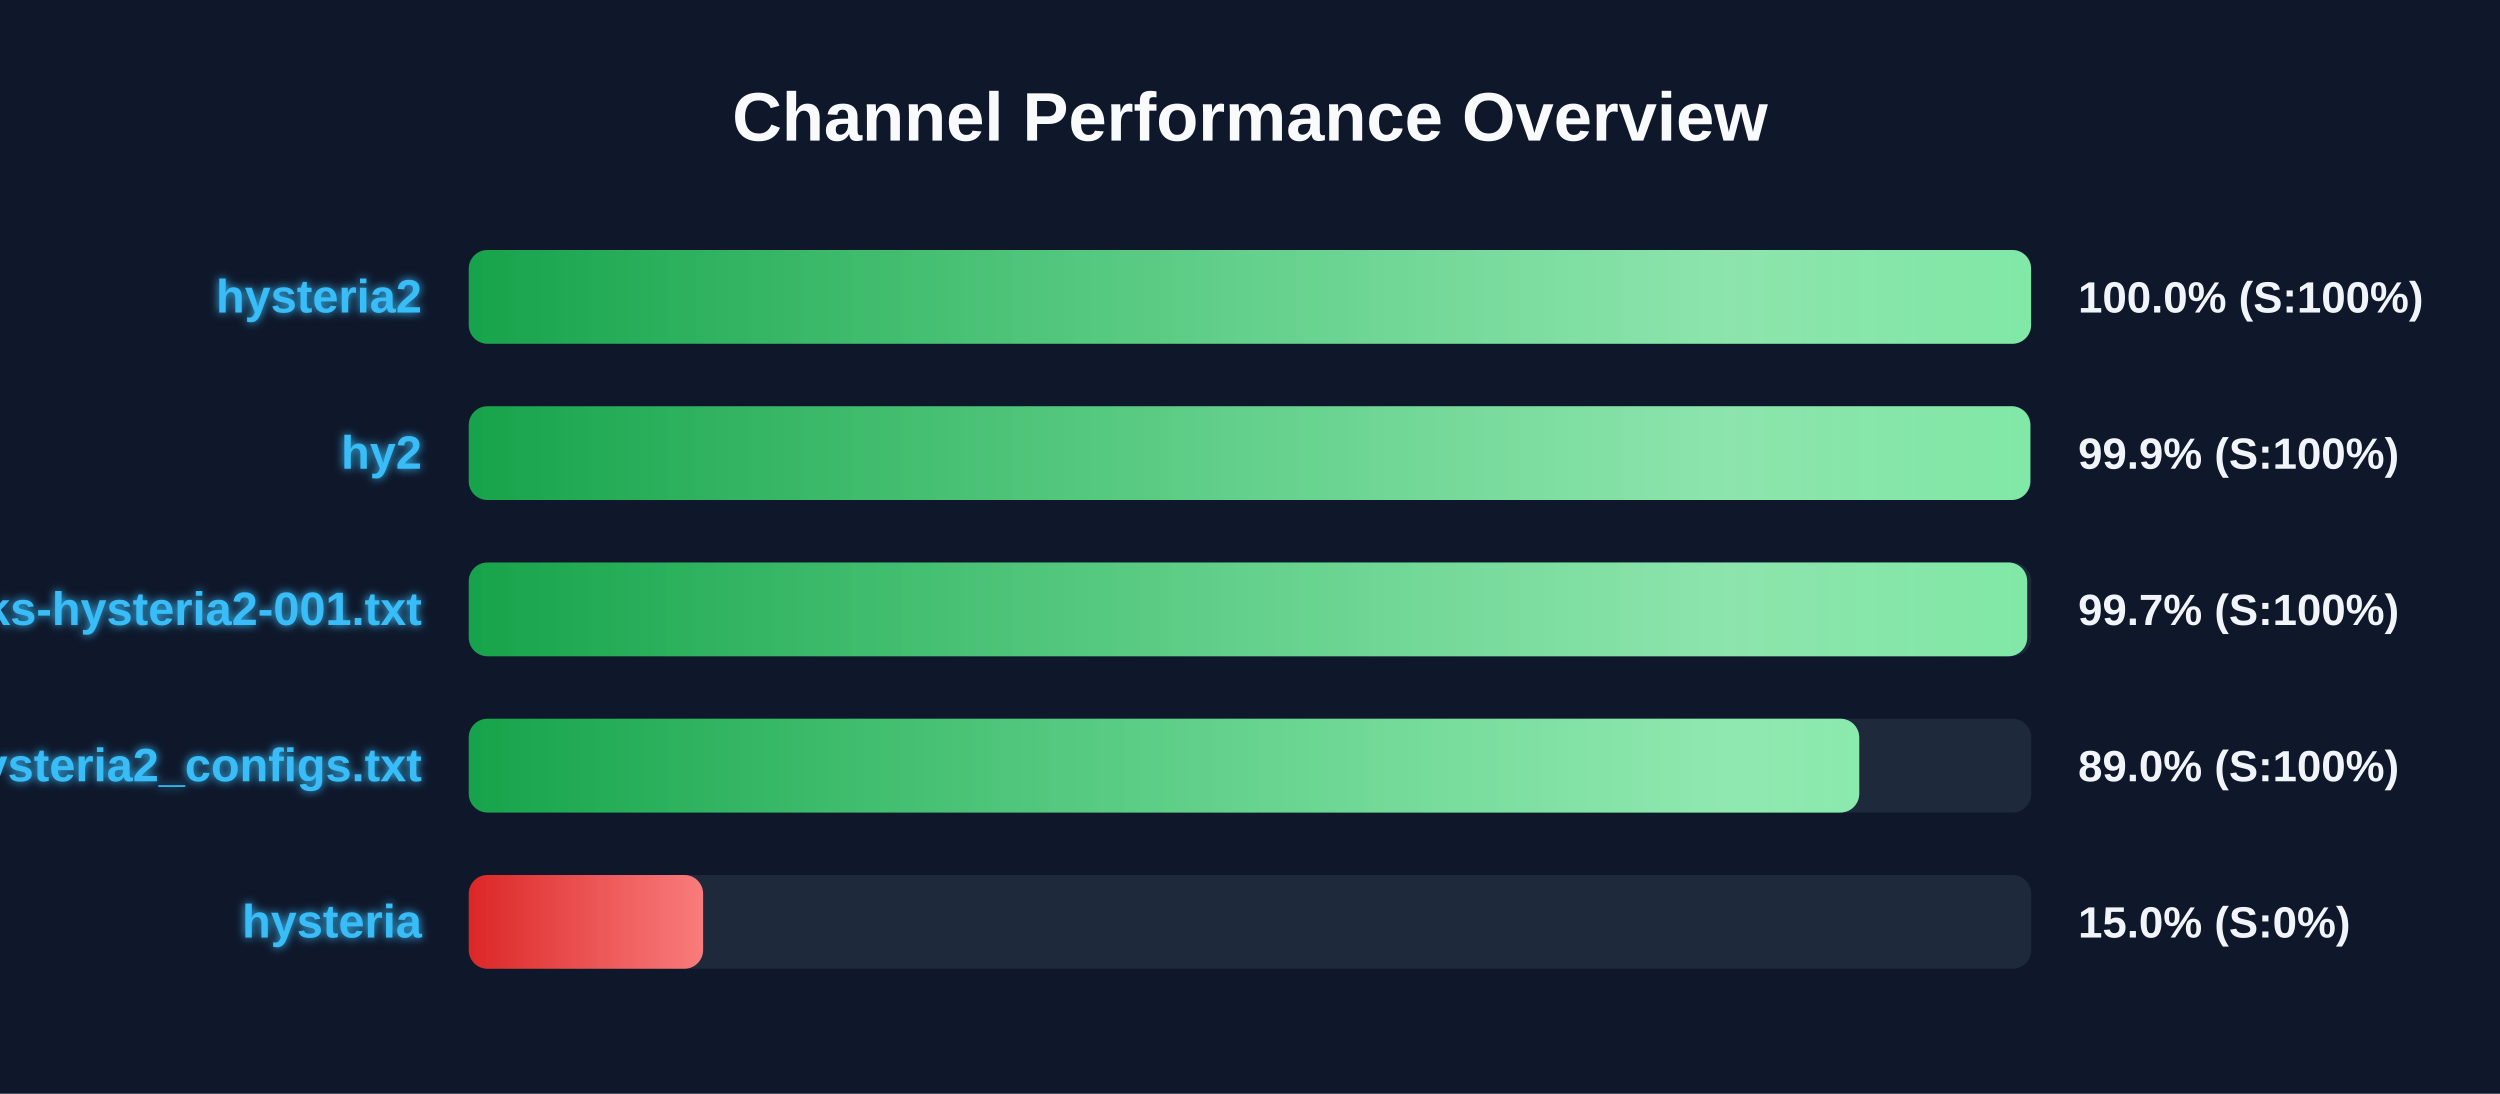
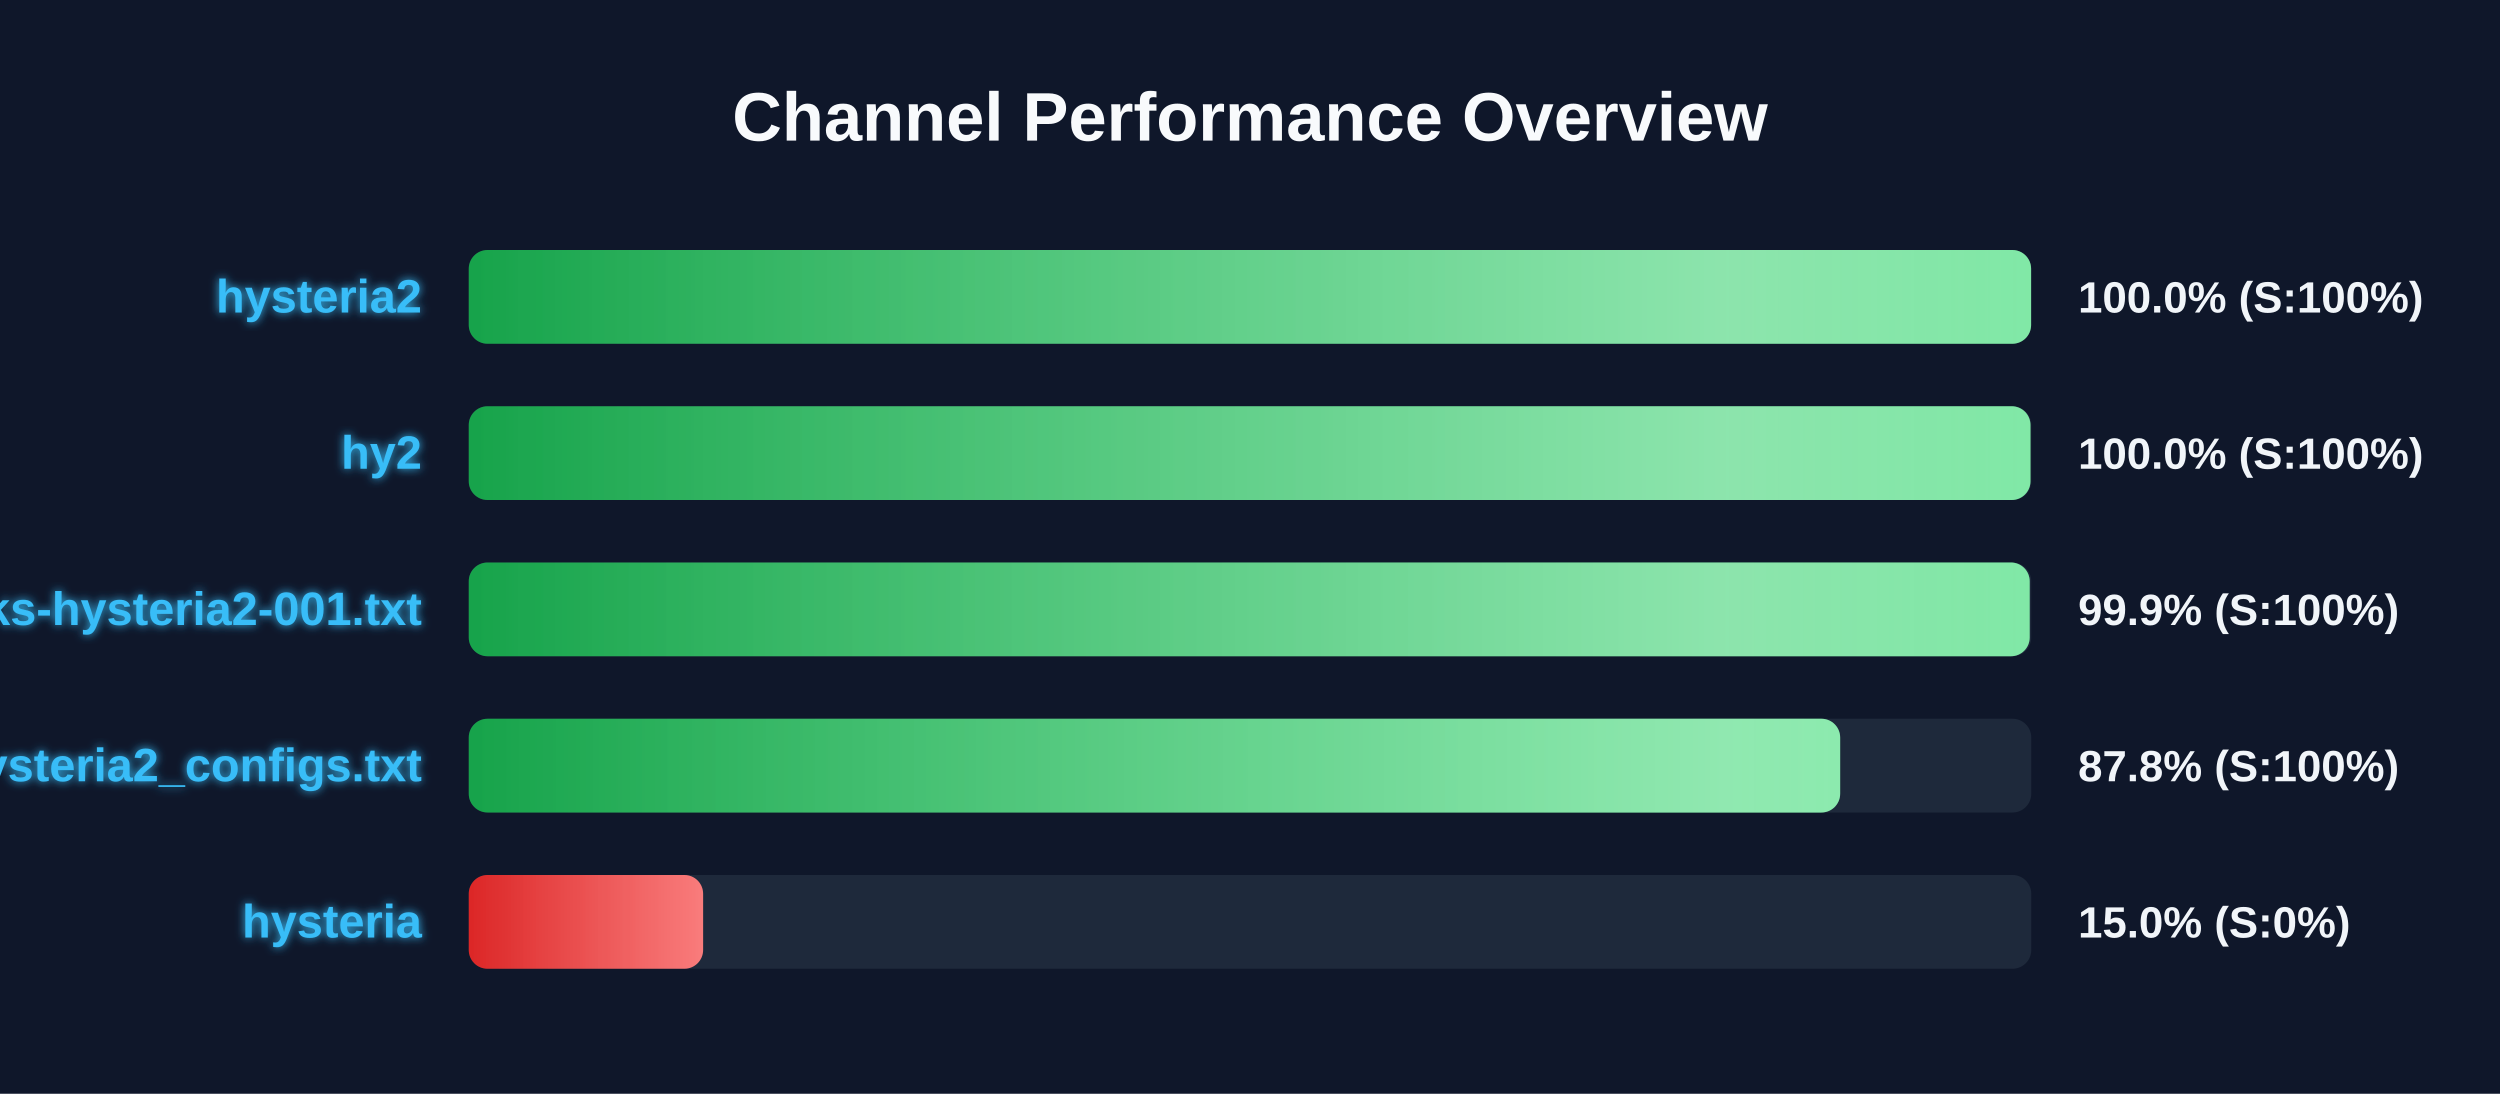
<svg xmlns="http://www.w3.org/2000/svg" width="800" height="350" version="1.1">
  <defs>
    <linearGradient id="grad-green" x1="0%" y1="0%" x2="100%" y2="0%">
      <stop offset="0%" stop-color="#16a34a" />
      <stop offset="100%" stop-color="#4ade80" />
    </linearGradient>
    <linearGradient id="grad-yellow" x1="0%" y1="0%" x2="100%" y2="0%">
      <stop offset="0%" stop-color="#ca8a04" />
      <stop offset="100%" stop-color="#fde047" />
    </linearGradient>
    <linearGradient id="grad-red" x1="0%" y1="0%" x2="100%" y2="0%">
      <stop offset="0%" stop-color="#dc2626" />
      <stop offset="100%" stop-color="#f87171" />
    </linearGradient>
    <linearGradient id="shimmer" x1="0%" y1="0%" x2="100%" y2="0%">
      <stop offset="0%" stop-color="rgba(255,255,255,0)" />
      <stop offset="50%" stop-color="rgba(255,255,255,0.4)" />
      <stop offset="100%" stop-color="rgba(255,255,255,0)" />
    </linearGradient>
    <filter id="glow" x="-20%" y="-20%" width="140%" height="140%">
      <feGaussianBlur stdDeviation="1.5" result="blur" />
      <feComposite in="SourceGraphic" in2="blur" operator="over" />
    </filter>
  </defs>
  <style>
        .bg-rect { fill: #0f172a; }
        .title { font: bold 22px 'Segoe UI', Arial, sans-serif; fill: #f8fafc; }
        .row { font: bold 15px 'Segoe UI', Arial, sans-serif; fill: #38bdf8; filter: url(#glow); }
        .score { font: bold 14px 'Segoe UI', Arial, sans-serif; fill: #f1f5f9; }
        @keyframes shimmer-anim {
            0% { transform: translateX(-100%); }
            100% { transform: translateX(200%); }
        }
        .shimmer-rect {
            animation: shimmer-anim 2.5s infinite linear;
        }
    </style>
  <rect width="100%" height="100%" class="bg-rect" />
  <text x="400" y="45" text-anchor="middle" class="title">Channel Performance Overview</text>
  <rect x="150" y="80" width="500" height="30" fill="#1e293b" rx="6" />
  <clipPath id="clip-0">
    <rect x="150" y="80" width="499.95" height="30" rx="6" />
  </clipPath>
  <rect x="150" y="80" width="499.95" height="30" fill="url(#grad-green)" rx="6" />
  <g clip-path="url(#clip-0)">
    <rect x="150" y="80" width="100%" height="30" fill="url(#shimmer)" class="shimmer-rect" />
  </g>
  <text x="135" y="100" text-anchor="end" class="row">hysteria2</text>
  <text x="665" y="100" text-anchor="start" class="score">100.0% (S:100%)</text>
  <rect x="150" y="130" width="500" height="30" fill="#1e293b" rx="6" />
  <clipPath id="clip-1">
-     <rect x="150" y="130" width="499.7" height="30" rx="6" />
+     <rect x="150" y="130" width="499.75" height="30" rx="6" />
  </clipPath>
-   <rect x="150" y="130" width="499.7" height="30" fill="url(#grad-green)" rx="6" />
+   <rect x="150" y="130" width="499.75" height="30" fill="url(#grad-green)" rx="6" />
  <g clip-path="url(#clip-1)">
    <rect x="150" y="130" width="100%" height="30" fill="url(#shimmer)" class="shimmer-rect" />
  </g>
  <text x="135" y="150" text-anchor="end" class="row">hy2</text>
-   <text x="665" y="150" text-anchor="start" class="score">99.9% (S:100%)</text>
+   <text x="665" y="150" text-anchor="start" class="score">100.0% (S:100%)</text>
  <rect x="150" y="180" width="500" height="30" fill="#1e293b" rx="6" />
  <clipPath id="clip-2">
-     <rect x="150" y="180" width="498.7" height="30" rx="6" />
+     <rect x="150" y="180" width="499.5" height="30" rx="6" />
  </clipPath>
-   <rect x="150" y="180" width="498.7" height="30" fill="url(#grad-green)" rx="6" />
+   <rect x="150" y="180" width="499.5" height="30" fill="url(#grad-green)" rx="6" />
  <g clip-path="url(#clip-2)">
    <rect x="150" y="180" width="100%" height="30" fill="url(#shimmer)" class="shimmer-rect" />
  </g>
  <text x="135" y="200" text-anchor="end" class="row">EbraSha-Protocol-Chunks-hysteria2-001.txt</text>
-   <text x="665" y="200" text-anchor="start" class="score">99.7% (S:100%)</text>
+   <text x="665" y="200" text-anchor="start" class="score">99.9% (S:100%)</text>
  <rect x="150" y="230" width="500" height="30" fill="#1e293b" rx="6" />
  <clipPath id="clip-3">
-     <rect x="150" y="230" width="444.95" height="30" rx="6" />
+     <rect x="150" y="230" width="438.85" height="30" rx="6" />
  </clipPath>
-   <rect x="150" y="230" width="444.95" height="30" fill="url(#grad-green)" rx="6" />
+   <rect x="150" y="230" width="438.85" height="30" fill="url(#grad-green)" rx="6" />
  <g clip-path="url(#clip-3)">
    <rect x="150" y="230" width="100%" height="30" fill="url(#shimmer)" class="shimmer-rect" />
  </g>
  <text x="135" y="250" text-anchor="end" class="row">hysteria2_configs.txt</text>
-   <text x="665" y="250" text-anchor="start" class="score">89.0% (S:100%)</text>
+   <text x="665" y="250" text-anchor="start" class="score">87.8% (S:100%)</text>
  <rect x="150" y="280" width="500" height="30" fill="#1e293b" rx="6" />
  <clipPath id="clip-4">
    <rect x="150" y="280" width="75.0" height="30" rx="6" />
  </clipPath>
  <rect x="150" y="280" width="75.0" height="30" fill="url(#grad-red)" rx="6" />
  <g clip-path="url(#clip-4)">
    <rect x="150" y="280" width="100%" height="30" fill="url(#shimmer)" class="shimmer-rect" />
  </g>
  <text x="135" y="300" text-anchor="end" class="row">hysteria</text>
  <text x="665" y="300" text-anchor="start" class="score">15.0% (S:0%)</text>
</svg>
